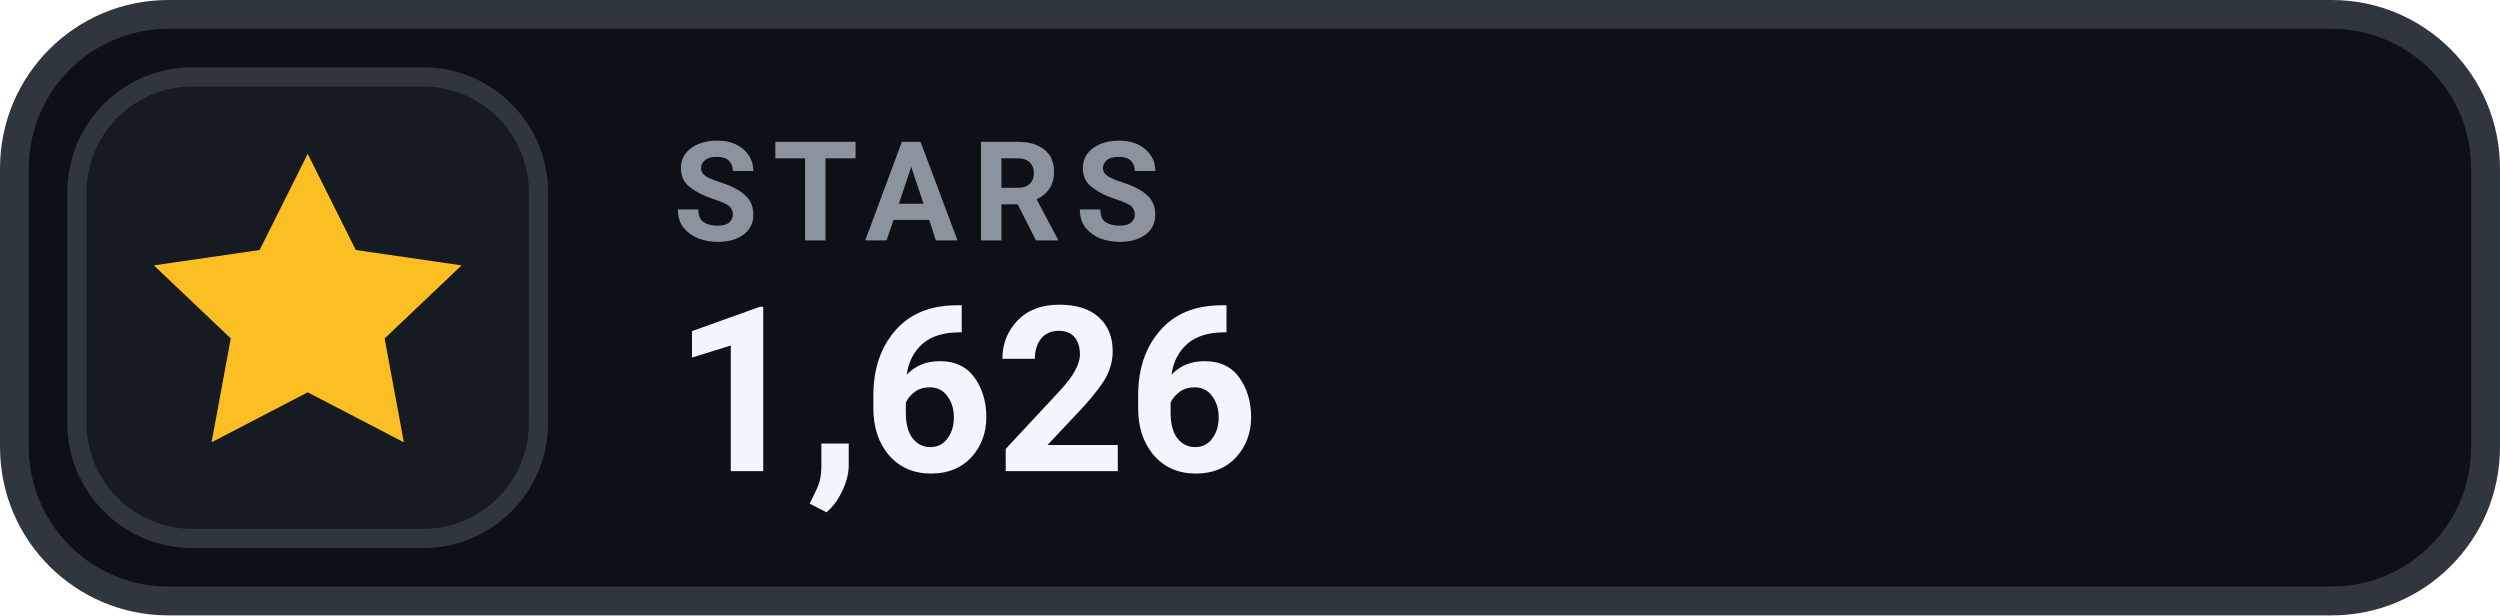
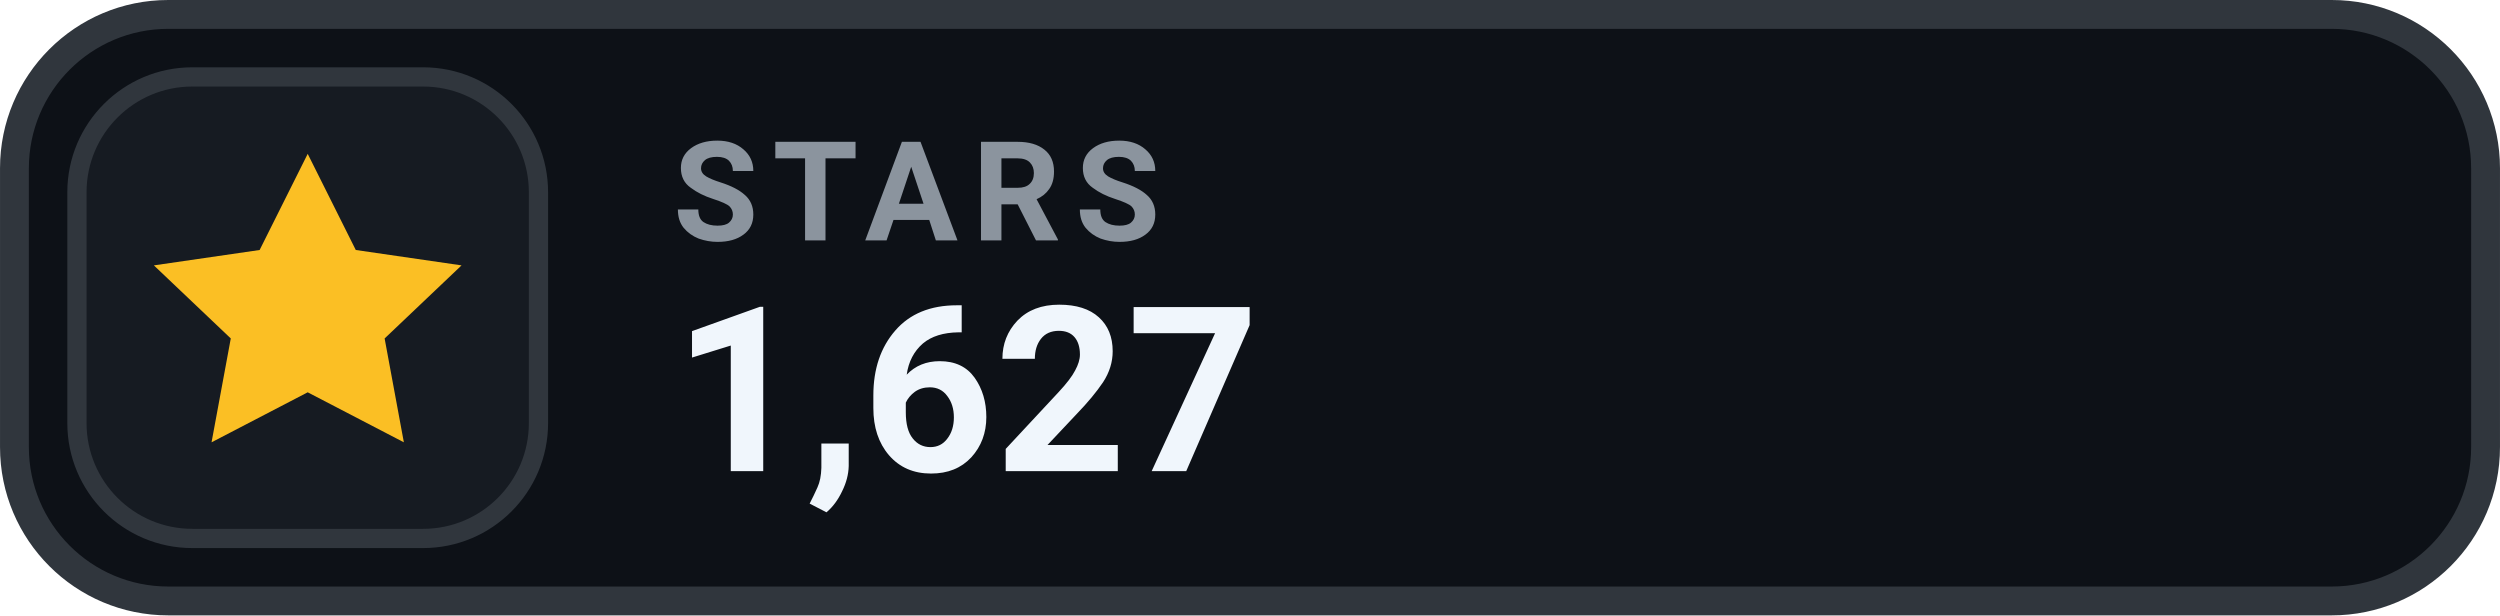
- <svg xmlns="http://www.w3.org/2000/svg" width="126" height="31.015" viewBox="0 0 130 32" role="img" aria-label="STARS 1,626">
+ <svg xmlns="http://www.w3.org/2000/svg" width="126" height="31.015" viewBox="0 0 130 32" role="img" aria-label="STARS 1,627">
  <rect x=".75" y=".75" width="128.5" height="30.5" rx="8" fill="#0D1117" stroke="#30363D" stroke-width="1.5" />
  <rect x="4" y="4" width="24" height="24" rx="6" fill="#161B22" stroke="#30363D" stroke-width="1" />
  <g transform="translate(16 16)" style="color:#FBBF24;">
    <path d="M0 -8 l2.5 5 5.5 .8 -4 3.8 1 5.4 -5 -2.6 -5 2.6 1 -5.4 -4 -3.8 5.5 -.8 Z" fill="currentColor" />
  </g>
  <text x="35" y="12.5" fill="#8B949E" font-family="-apple-system,BlinkMacSystemFont,'Segoe UI',Roboto,Helvetica,Arial,sans-serif" font-size="7.2" font-weight="700" letter-spacing=".75">STARS</text>
-   <text x="35" y="24.5" fill="#F0F6FC" font-family="-apple-system,BlinkMacSystemFont,'Segoe UI',Roboto,Helvetica,Arial,sans-serif" font-size="12" font-weight="700">1,626</text>
+   <text x="35" y="24.5" fill="#F0F6FC" font-family="-apple-system,BlinkMacSystemFont,'Segoe UI',Roboto,Helvetica,Arial,sans-serif" font-size="12" font-weight="700">1,627</text>
</svg>
